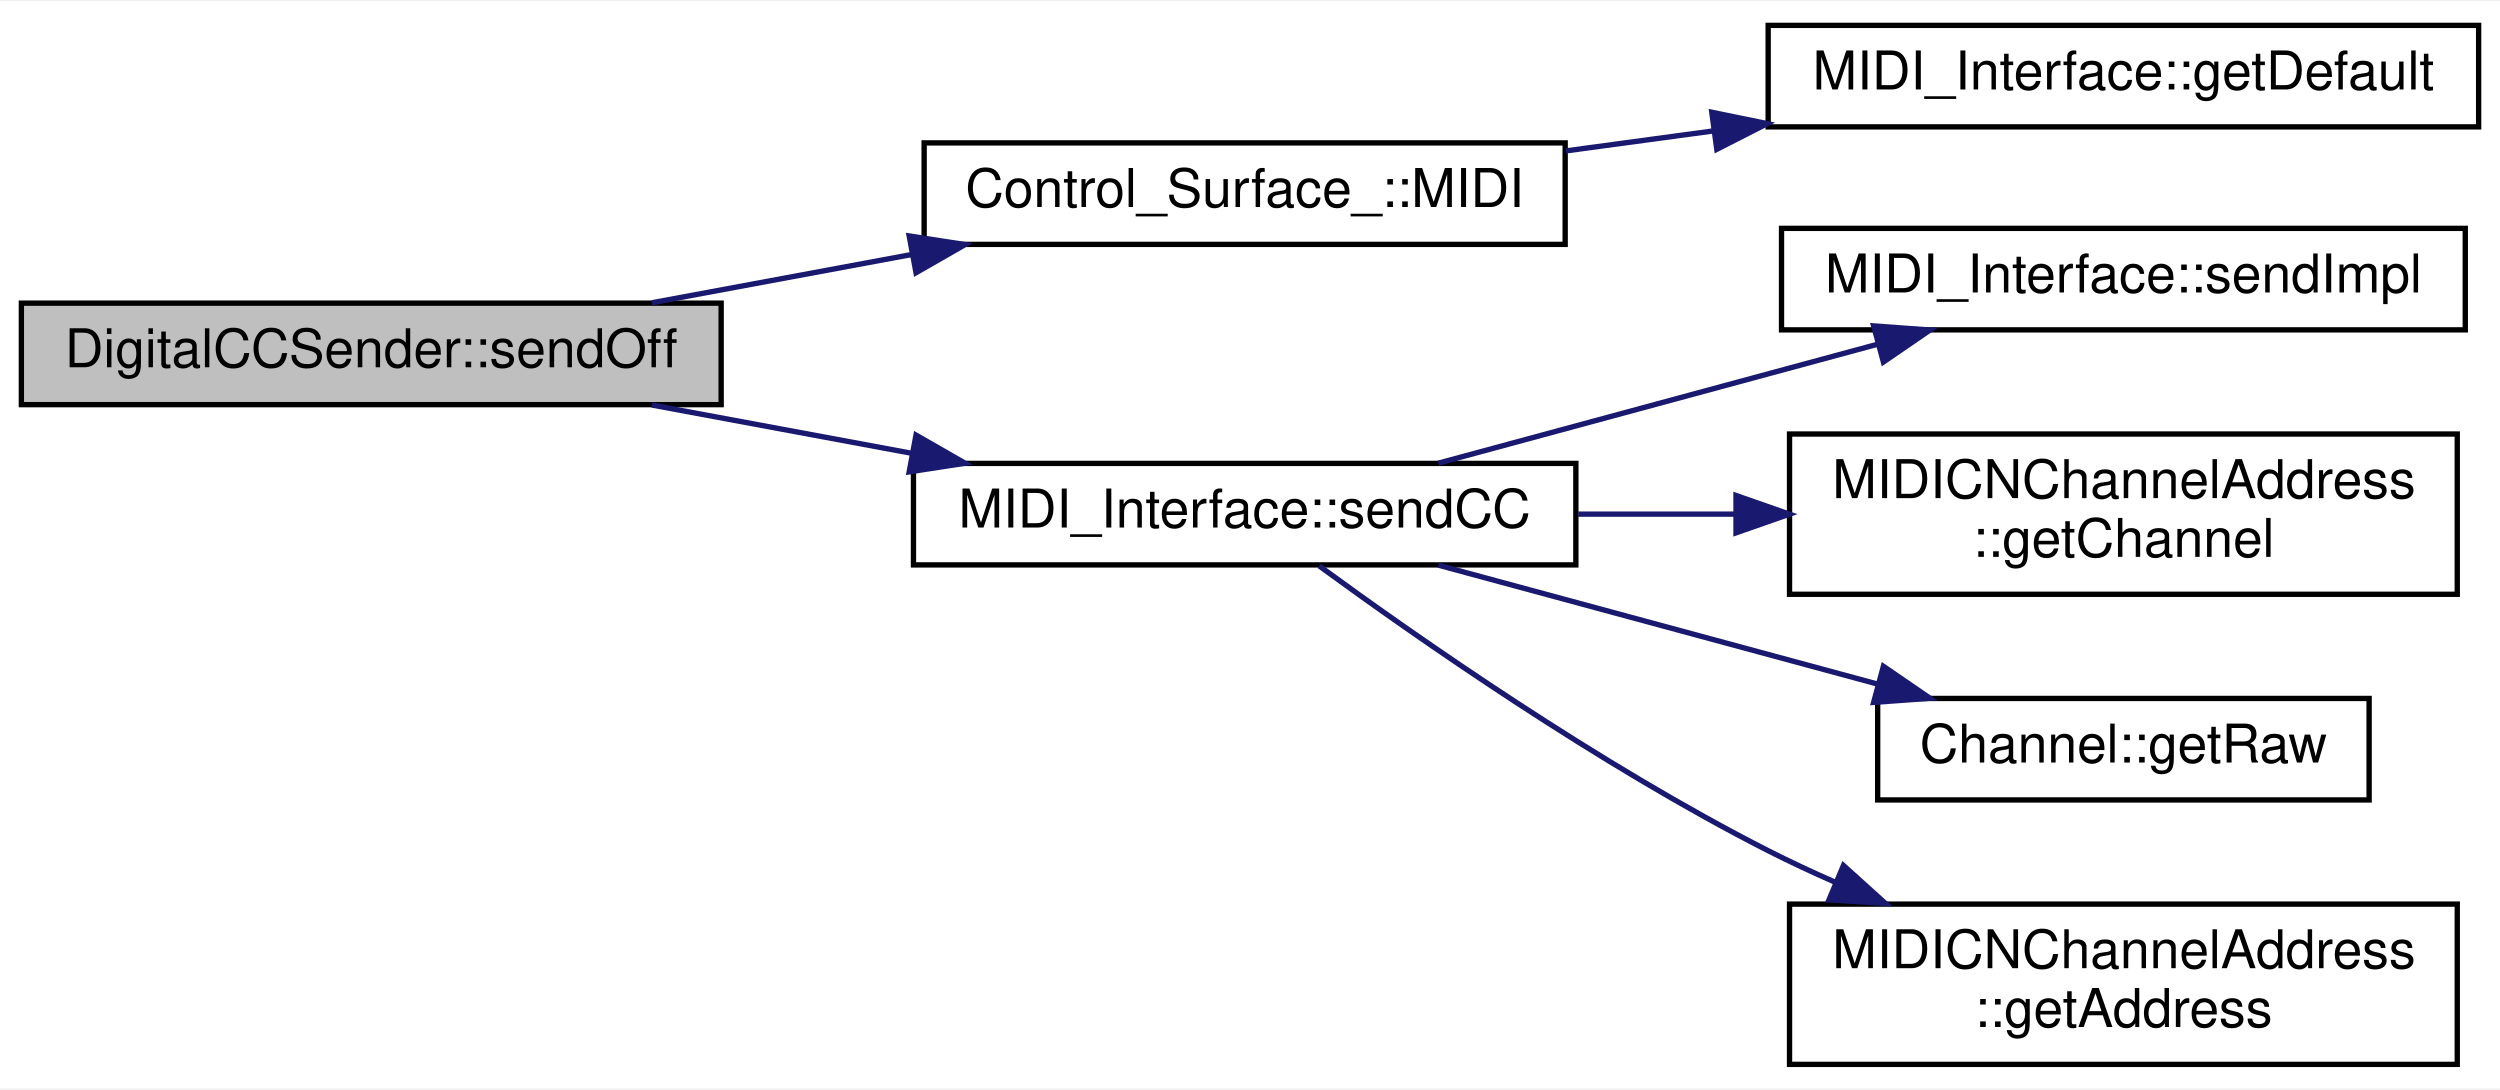
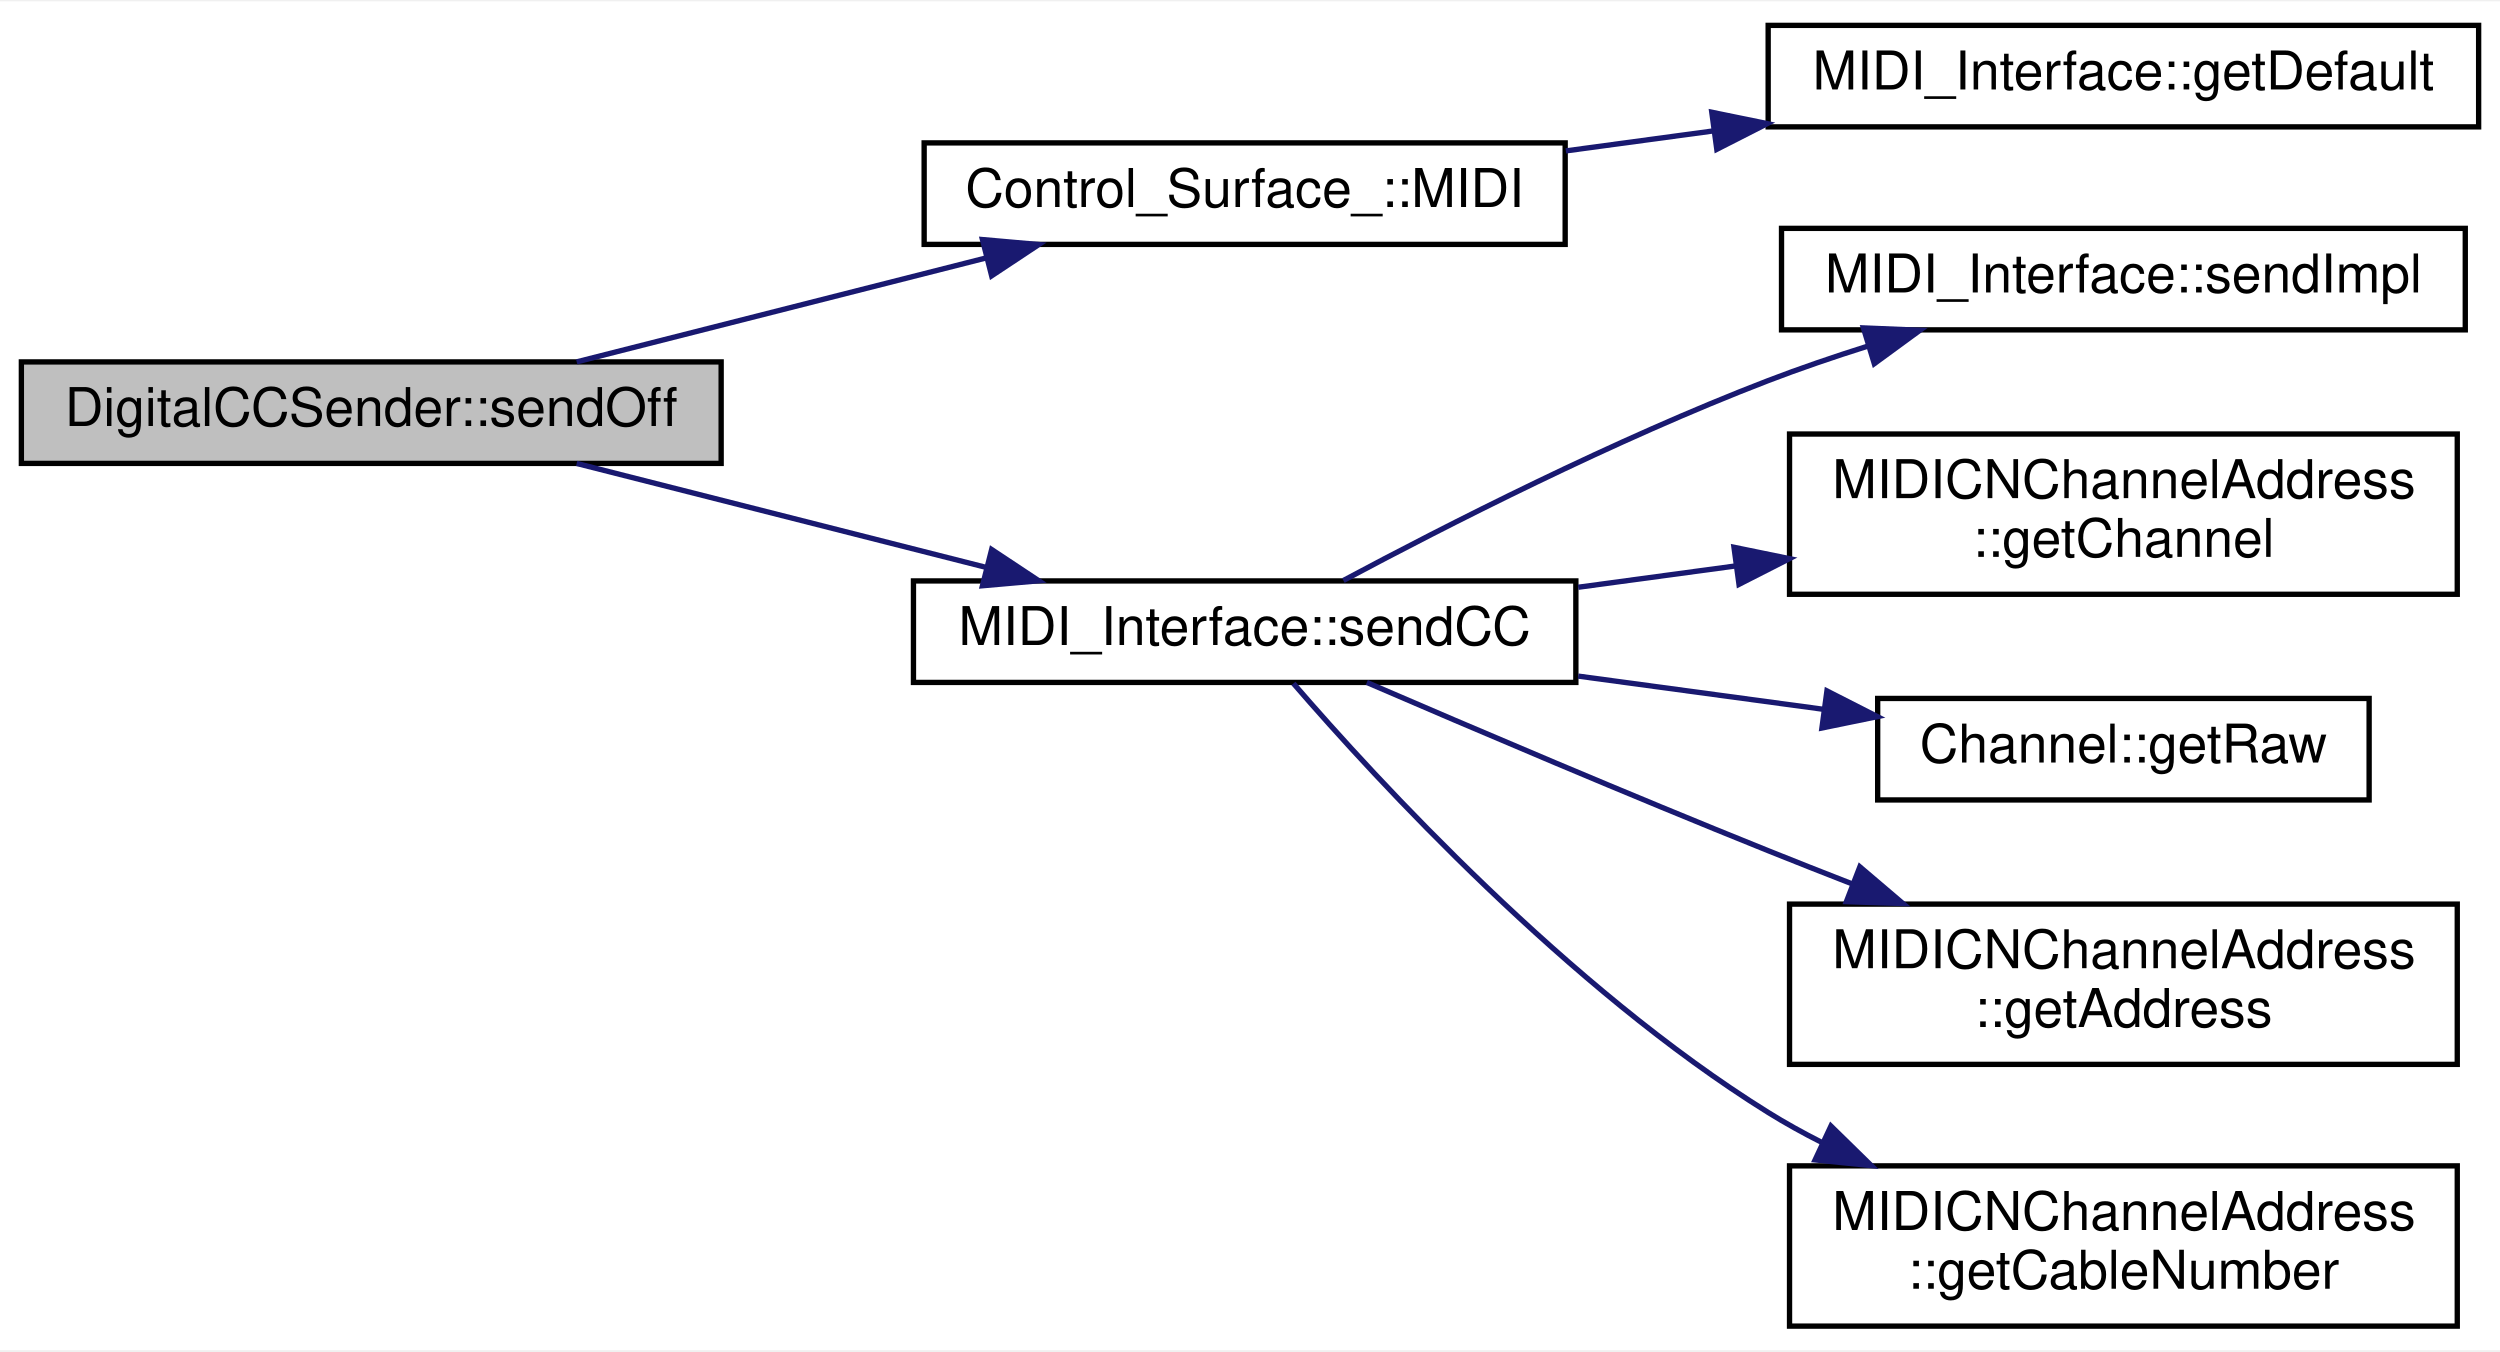
- <svg xmlns="http://www.w3.org/2000/svg" xmlns:xlink="http://www.w3.org/1999/xlink" width="468pt" height="204pt" viewBox="0.00 0.00 468.00 203.50">
-   <g id="graph0" class="graph" transform="scale(1 1) rotate(0) translate(4 199.5)">
-     <polygon fill="white" stroke="none" points="-4,4 -4,-199.5 464,-199.5 464,4 -4,4" />
+ <svg xmlns="http://www.w3.org/2000/svg" xmlns:xlink="http://www.w3.org/1999/xlink" width="468pt" height="253pt" viewBox="0.00 0.00 468.00 252.50">
+   <g id="graph0" class="graph" transform="scale(1 1) rotate(0) translate(4 248.5)">
+     <polygon fill="white" stroke="none" points="-4,4 -4,-248.5 464,-248.5 464,4 -4,4" />
    <g id="node1" class="node">
      <g id="a_node1">
        <a xlink:title=" ">
-           <polygon fill="#bfbfbf" stroke="black" points="0,-124 0,-143 131,-143 131,-124 0,-124" />
-           <text text-anchor="middle" x="65.5" y="-131" font-family="Helvetica,sans-Serif" font-size="10.00">DigitalCCSender::sendOff</text>
+           <polygon fill="#bfbfbf" stroke="black" points="0,-162 0,-181 131,-181 131,-162 0,-162" />
+           <text text-anchor="middle" x="65.5" y="-169" font-family="Helvetica,sans-Serif" font-size="10.00">DigitalCCSender::sendOff</text>
        </a>
      </g>
    </g>
    <g id="node2" class="node">
      <g id="a_node2">
        <a xlink:href="../../dc/d45/classControl__Surface__.html#a77ee86088235acc137eb0958051a80ac" target="_top" xlink:title="Get the MIDI interface of the Control Surface.">
-           <polygon fill="white" stroke="black" points="169,-154 169,-173 289,-173 289,-154 169,-154" />
-           <text text-anchor="middle" x="229" y="-161" font-family="Helvetica,sans-Serif" font-size="10.00">Control_Surface_::MIDI</text>
+           <polygon fill="white" stroke="black" points="169,-203 169,-222 289,-222 289,-203 169,-203" />
+           <text text-anchor="middle" x="229" y="-210" font-family="Helvetica,sans-Serif" font-size="10.00">Control_Surface_::MIDI</text>
        </a>
      </g>
    </g>
    <g id="edge1" class="edge">
-       <path fill="none" stroke="midnightblue" d="M118.044,-143.075C133.562,-145.957 150.744,-149.149 166.824,-152.136" />
-       <polygon fill="midnightblue" stroke="midnightblue" points="166.198,-155.58 176.669,-153.965 167.476,-148.697 166.198,-155.58" />
+       <path fill="none" stroke="midnightblue" d="M103.957,-181.009C126.807,-186.81 156.222,-194.278 180.673,-200.485" />
+       <polygon fill="midnightblue" stroke="midnightblue" points="179.913,-203.903 190.466,-202.971 181.635,-197.118 179.913,-203.903" />
    </g>
    <g id="node4" class="node">
      <g id="a_node4">
        <a xlink:href="../../d9/d73/classMIDI__Interface.html#a3549169b2cfd90f2d11a19f551407b12" target="_top" xlink:title=" ">
-           <polygon fill="white" stroke="black" points="167,-94 167,-113 291,-113 291,-94 167,-94" />
-           <text text-anchor="middle" x="229" y="-101" font-family="Helvetica,sans-Serif" font-size="10.00">MIDI_Interface::sendCC</text>
+           <polygon fill="white" stroke="black" points="167,-121 167,-140 291,-140 291,-121 167,-121" />
+           <text text-anchor="middle" x="229" y="-128" font-family="Helvetica,sans-Serif" font-size="10.00">MIDI_Interface::sendCC</text>
        </a>
      </g>
    </g>
    <g id="edge3" class="edge">
-       <path fill="none" stroke="midnightblue" d="M118.044,-123.925C133.562,-121.043 150.744,-117.851 166.824,-114.864" />
-       <polygon fill="midnightblue" stroke="midnightblue" points="167.476,-118.303 176.669,-113.035 166.198,-111.42 167.476,-118.303" />
+       <path fill="none" stroke="midnightblue" d="M103.957,-161.991C126.807,-156.19 156.222,-148.722 180.673,-142.515" />
+       <polygon fill="midnightblue" stroke="midnightblue" points="181.635,-145.882 190.466,-140.029 179.913,-139.097 181.635,-145.882" />
    </g>
    <g id="node3" class="node">
      <g id="a_node3">
        <a xlink:href="../../d9/d73/classMIDI__Interface.html#ad61032be4eecf18e9a248f153b5e61a8" target="_top" xlink:title="Return the default MIDI interface.">
-           <polygon fill="white" stroke="black" points="327,-176 327,-195 460,-195 460,-176 327,-176" />
-           <text text-anchor="middle" x="393.5" y="-183" font-family="Helvetica,sans-Serif" font-size="10.00">MIDI_Interface::getDefault</text>
+           <polygon fill="white" stroke="black" points="327,-225 327,-244 460,-244 460,-225 327,-225" />
+           <text text-anchor="middle" x="393.5" y="-232" font-family="Helvetica,sans-Serif" font-size="10.00">MIDI_Interface::getDefault</text>
        </a>
      </g>
    </g>
    <g id="edge2" class="edge">
-       <path fill="none" stroke="midnightblue" d="M289.126,-171.505C298.123,-172.723 307.511,-173.994 316.802,-175.252" />
-       <polygon fill="midnightblue" stroke="midnightblue" points="316.444,-178.735 326.823,-176.608 317.383,-171.798 316.444,-178.735" />
+       <path fill="none" stroke="midnightblue" d="M289.126,-220.505C298.123,-221.723 307.511,-222.994 316.802,-224.252" />
+       <polygon fill="midnightblue" stroke="midnightblue" points="316.444,-227.735 326.823,-225.608 317.383,-220.798 316.444,-227.735" />
    </g>
    <g id="node5" class="node">
      <g id="a_node5">
-         <a xlink:href="../../d9/d73/classMIDI__Interface.html#a594e0b59f1f5ed69bae207277154b95f" target="_top" xlink:title="Low-level function for sending a 3-byte MIDI message.">
-           <polygon fill="white" stroke="black" points="329.5,-138 329.5,-157 457.5,-157 457.5,-138 329.5,-138" />
-           <text text-anchor="middle" x="393.5" y="-145" font-family="Helvetica,sans-Serif" font-size="10.00">MIDI_Interface::sendImpl</text>
+         <a xlink:href="../../d9/d73/classMIDI__Interface.html#ae9f0d0b1c122306081573173f3d1efff" target="_top" xlink:title="Low-level function for sending a 3-byte MIDI message.">
+           <polygon fill="white" stroke="black" points="329.5,-187 329.5,-206 457.5,-206 457.5,-187 329.5,-187" />
+           <text text-anchor="middle" x="393.5" y="-194" font-family="Helvetica,sans-Serif" font-size="10.00">MIDI_Interface::sendImpl</text>
        </a>
      </g>
    </g>
    <g id="edge4" class="edge">
-       <path fill="none" stroke="midnightblue" d="M265.26,-113.047C289.323,-119.563 321.409,-128.251 347.341,-135.272" />
-       <polygon fill="midnightblue" stroke="midnightblue" points="346.742,-138.736 357.309,-137.971 348.571,-131.979 346.742,-138.736" />
+       <path fill="none" stroke="midnightblue" d="M247.479,-140.083C266.6,-150.301 298.352,-166.495 327,-177.5 332.948,-179.785 339.289,-181.949 345.596,-183.941" />
+       <polygon fill="midnightblue" stroke="midnightblue" points="344.831,-187.367 355.417,-186.925 346.866,-180.669 344.831,-187.367" />
    </g>
    <g id="node6" class="node">
      <g id="a_node6">
        <a xlink:href="../../d3/d10/classMIDICNChannelAddress.html#a21771509a07a1429ac0109ecbc84b697" target="_top" xlink:title="Get the channel [1, 16].">
-           <polygon fill="white" stroke="black" points="331,-88.5 331,-118.5 456,-118.5 456,-88.5 331,-88.5" />
-           <text text-anchor="start" x="339" y="-106.5" font-family="Helvetica,sans-Serif" font-size="10.00">MIDICNChannelAddress</text>
-           <text text-anchor="middle" x="393.5" y="-95.5" font-family="Helvetica,sans-Serif" font-size="10.00">::getChannel</text>
+           <polygon fill="white" stroke="black" points="331,-137.5 331,-167.5 456,-167.5 456,-137.5 331,-137.5" />
+           <text text-anchor="start" x="339" y="-155.5" font-family="Helvetica,sans-Serif" font-size="10.00">MIDICNChannelAddress</text>
+           <text text-anchor="middle" x="393.5" y="-144.5" font-family="Helvetica,sans-Serif" font-size="10.00">::getChannel</text>
        </a>
      </g>
    </g>
    <g id="edge5" class="edge">
-       <path fill="none" stroke="midnightblue" d="M291.434,-103.5C301.04,-103.5 311.039,-103.5 320.849,-103.5" />
-       <polygon fill="midnightblue" stroke="midnightblue" points="320.979,-107 330.979,-103.5 320.979,-100 320.979,-107" />
+       <path fill="none" stroke="midnightblue" d="M291.434,-138.817C301.04,-140.118 311.039,-141.471 320.849,-142.8" />
+       <polygon fill="midnightblue" stroke="midnightblue" points="320.6,-146.298 330.979,-144.171 321.539,-139.361 320.6,-146.298" />
    </g>
    <g id="node7" class="node">
      <g id="a_node7">
        <a xlink:href="../../d2/d48/classChannel.html#aaaf93f5670acdabd82a82debabdf6b52" target="_top" xlink:title="Get the channel as an integer.">
-           <polygon fill="white" stroke="black" points="347.5,-50 347.5,-69 439.5,-69 439.5,-50 347.5,-50" />
-           <text text-anchor="middle" x="393.5" y="-57" font-family="Helvetica,sans-Serif" font-size="10.00">Channel::getRaw</text>
+           <polygon fill="white" stroke="black" points="347.5,-99 347.5,-118 439.5,-118 439.5,-99 347.5,-99" />
+           <text text-anchor="middle" x="393.5" y="-106" font-family="Helvetica,sans-Serif" font-size="10.00">Channel::getRaw</text>
        </a>
      </g>
    </g>
    <g id="edge6" class="edge">
-       <path fill="none" stroke="midnightblue" d="M265.26,-93.953C289.323,-87.437 321.409,-78.749 347.341,-71.728" />
-       <polygon fill="midnightblue" stroke="midnightblue" points="348.571,-75.021 357.309,-69.029 346.742,-68.264 348.571,-75.021" />
+       <path fill="none" stroke="midnightblue" d="M291.434,-122.183C306.551,-120.136 322.641,-117.958 337.435,-115.955" />
+       <polygon fill="midnightblue" stroke="midnightblue" points="338.002,-119.41 347.442,-114.6 337.063,-112.473 338.002,-119.41" />
    </g>
    <g id="node8" class="node">
      <g id="a_node8">
        <a xlink:href="../../d3/d10/classMIDICNChannelAddress.html#a65bea05cbf038e58d55b36955a2d2b1b" target="_top" xlink:title="Get the address [0, 127].">
-           <polygon fill="white" stroke="black" points="331,-0.5 331,-30.5 456,-30.5 456,-0.5 331,-0.5" />
-           <text text-anchor="start" x="339" y="-18.5" font-family="Helvetica,sans-Serif" font-size="10.00">MIDICNChannelAddress</text>
-           <text text-anchor="middle" x="393.5" y="-7.5" font-family="Helvetica,sans-Serif" font-size="10.00">::getAddress</text>
+           <polygon fill="white" stroke="black" points="331,-49.5 331,-79.5 456,-79.5 456,-49.5 331,-49.5" />
+           <text text-anchor="start" x="339" y="-67.5" font-family="Helvetica,sans-Serif" font-size="10.00">MIDICNChannelAddress</text>
+           <text text-anchor="middle" x="393.5" y="-56.5" font-family="Helvetica,sans-Serif" font-size="10.00">::getAddress</text>
        </a>
      </g>
    </g>
    <g id="edge7" class="edge">
-       <path fill="none" stroke="midnightblue" d="M242.959,-93.806C261.075,-80.558 295.317,-56.607 327,-40.5 331.015,-38.459 335.237,-36.486 339.523,-34.604" />
-       <polygon fill="midnightblue" stroke="midnightblue" points="341.092,-37.741 348.953,-30.637 338.378,-31.288 341.092,-37.741" />
+       <path fill="none" stroke="midnightblue" d="M251.867,-120.997C271.468,-112.541 301.046,-99.934 327,-89.5 332.082,-87.457 337.401,-85.36 342.717,-83.29" />
+       <polygon fill="midnightblue" stroke="midnightblue" points="344.165,-86.483 352.231,-79.614 341.641,-79.954 344.165,-86.483" />
+     </g>
+     <g id="node9" class="node">
+       <g id="a_node9">
+         <a xlink:href="../../d3/d10/classMIDICNChannelAddress.html#af095bbce791e4b3540dd82d31d0227c1" target="_top" xlink:title="Get the cable number [0, 15].">
+           <polygon fill="white" stroke="black" points="331,-0.5 331,-30.5 456,-30.5 456,-0.5 331,-0.5" />
+           <text text-anchor="start" x="339" y="-18.5" font-family="Helvetica,sans-Serif" font-size="10.00">MIDICNChannelAddress</text>
+           <text text-anchor="middle" x="393.5" y="-7.5" font-family="Helvetica,sans-Serif" font-size="10.00">::getCableNumber</text>
+         </a>
+       </g>
+     </g>
+     <g id="edge8" class="edge">
+       <path fill="none" stroke="midnightblue" d="M238.133,-120.804C253.709,-102.77 289.543,-63.791 327,-40.5 330.185,-38.52 333.552,-36.654 337.011,-34.904" />
+       <polygon fill="midnightblue" stroke="midnightblue" points="338.751,-37.954 346.322,-30.542 335.782,-31.615 338.751,-37.954" />
    </g>
  </g>
</svg>
